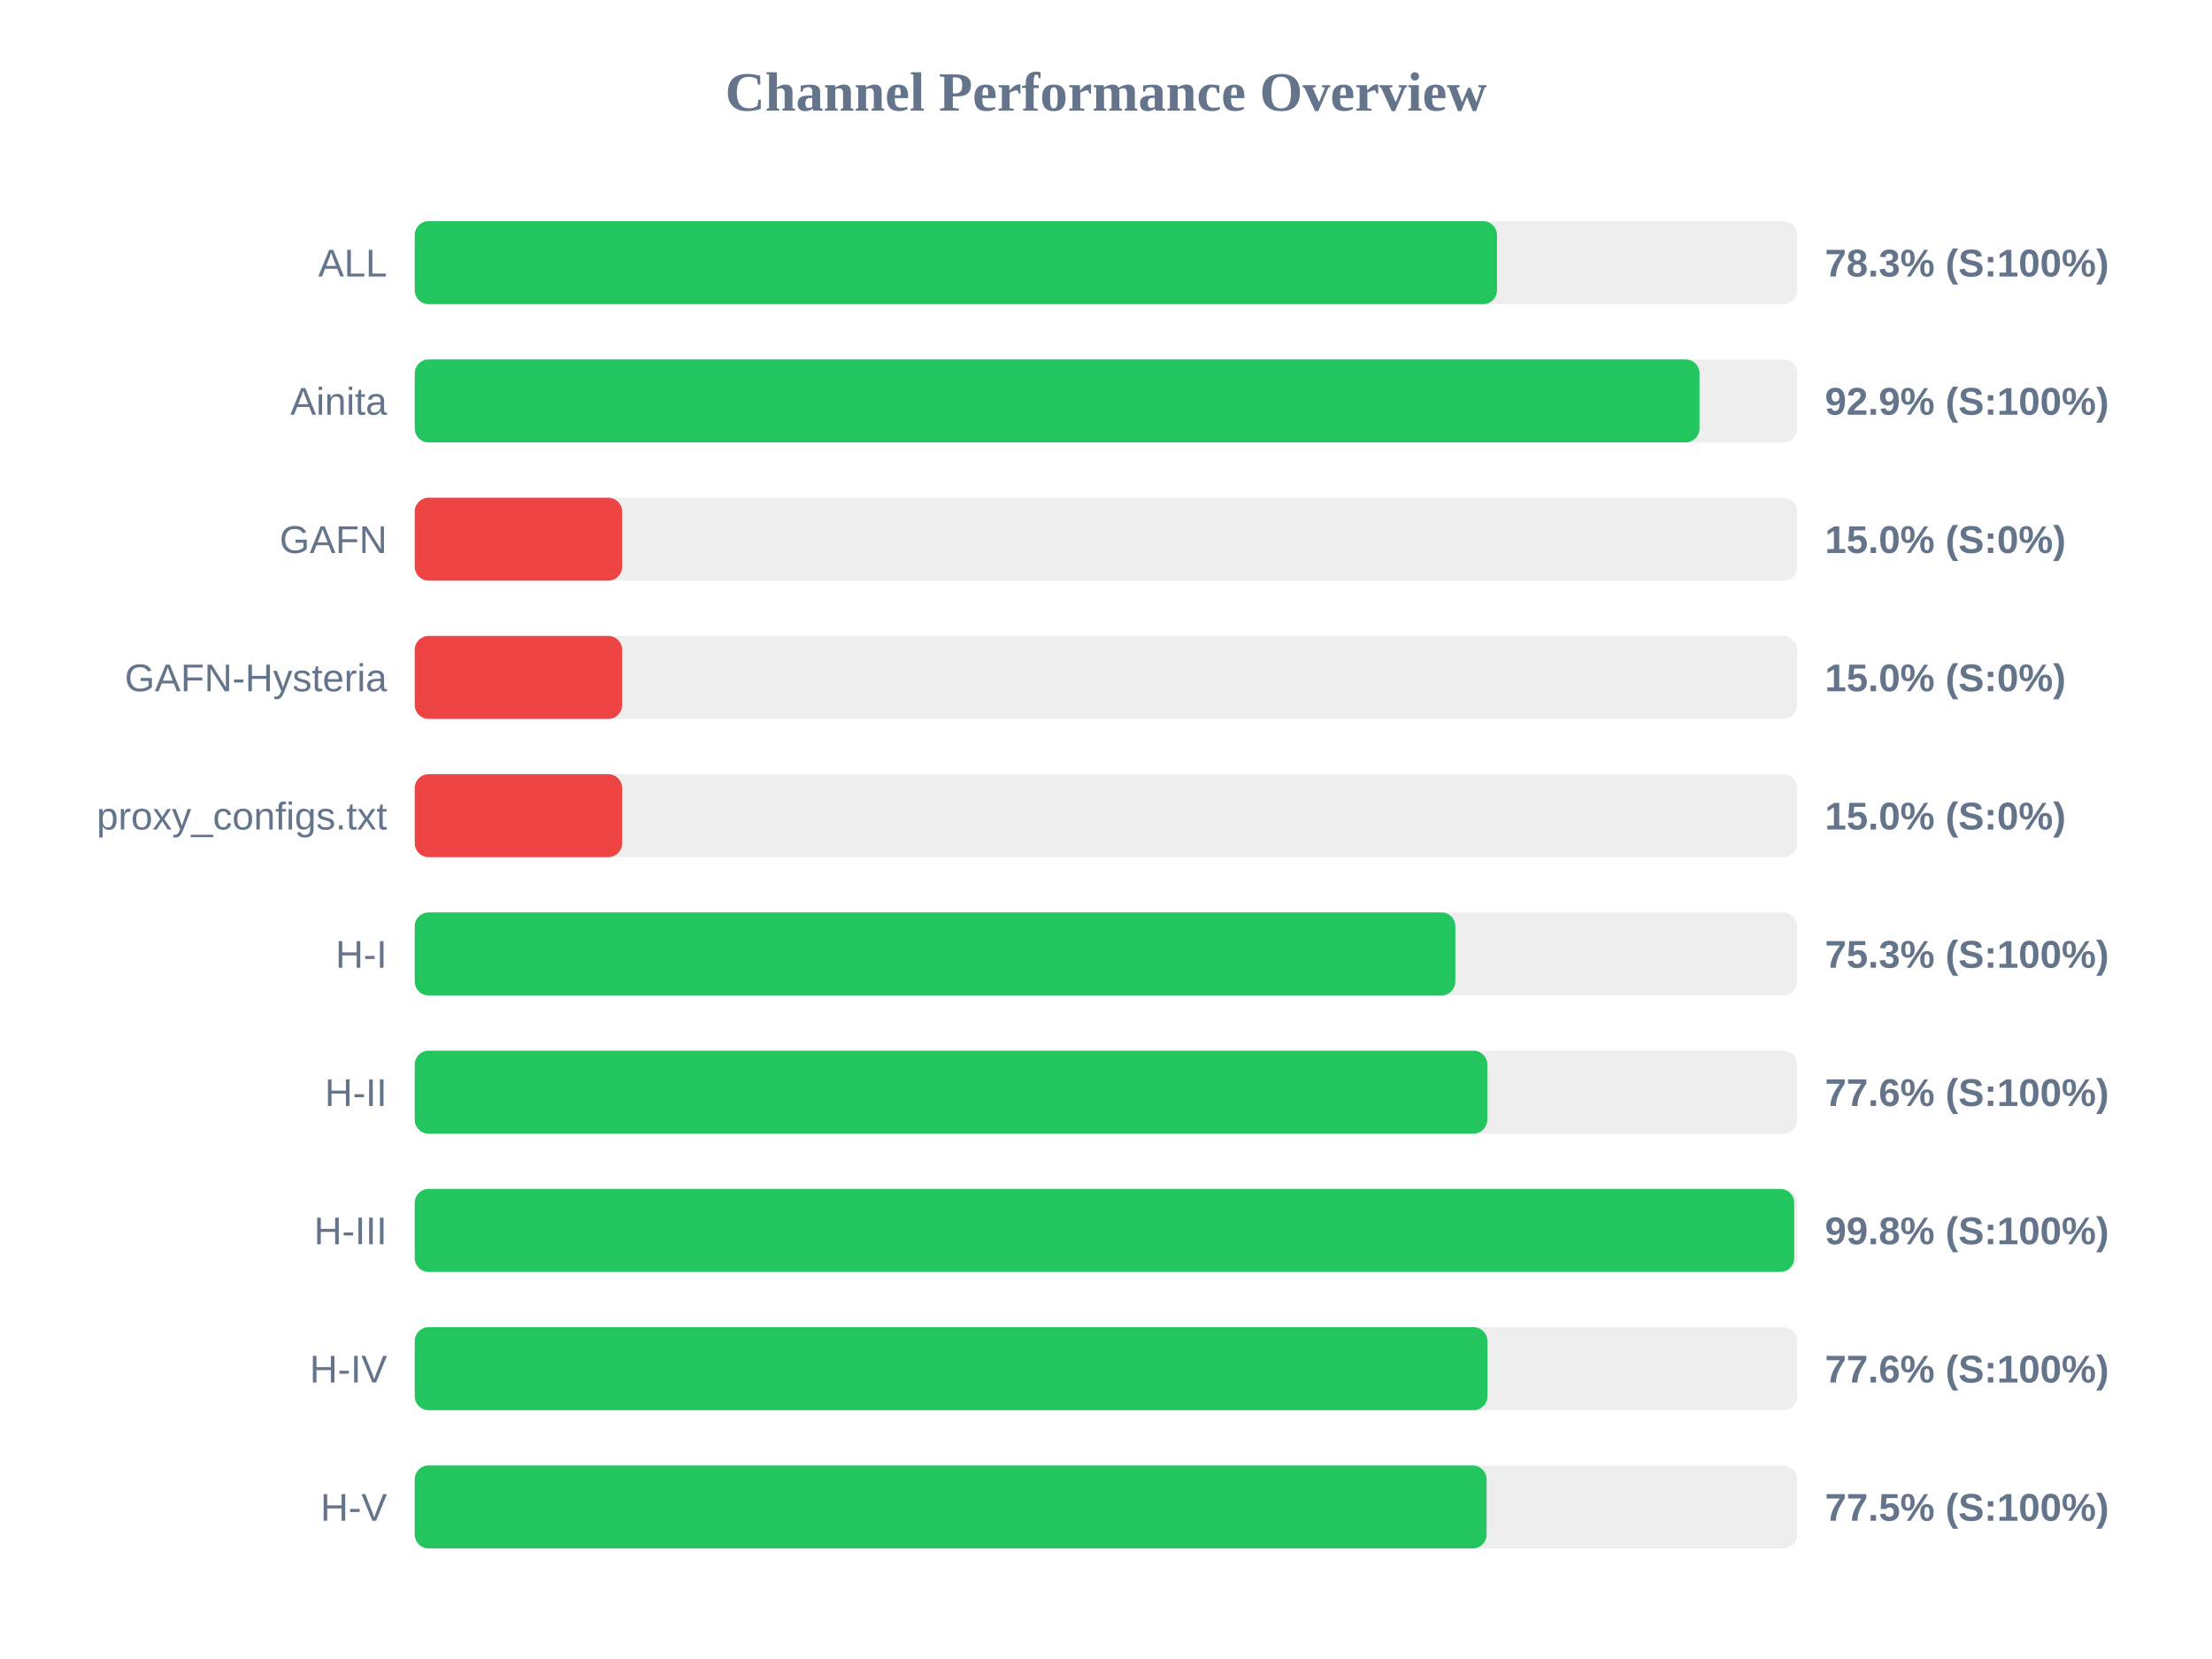
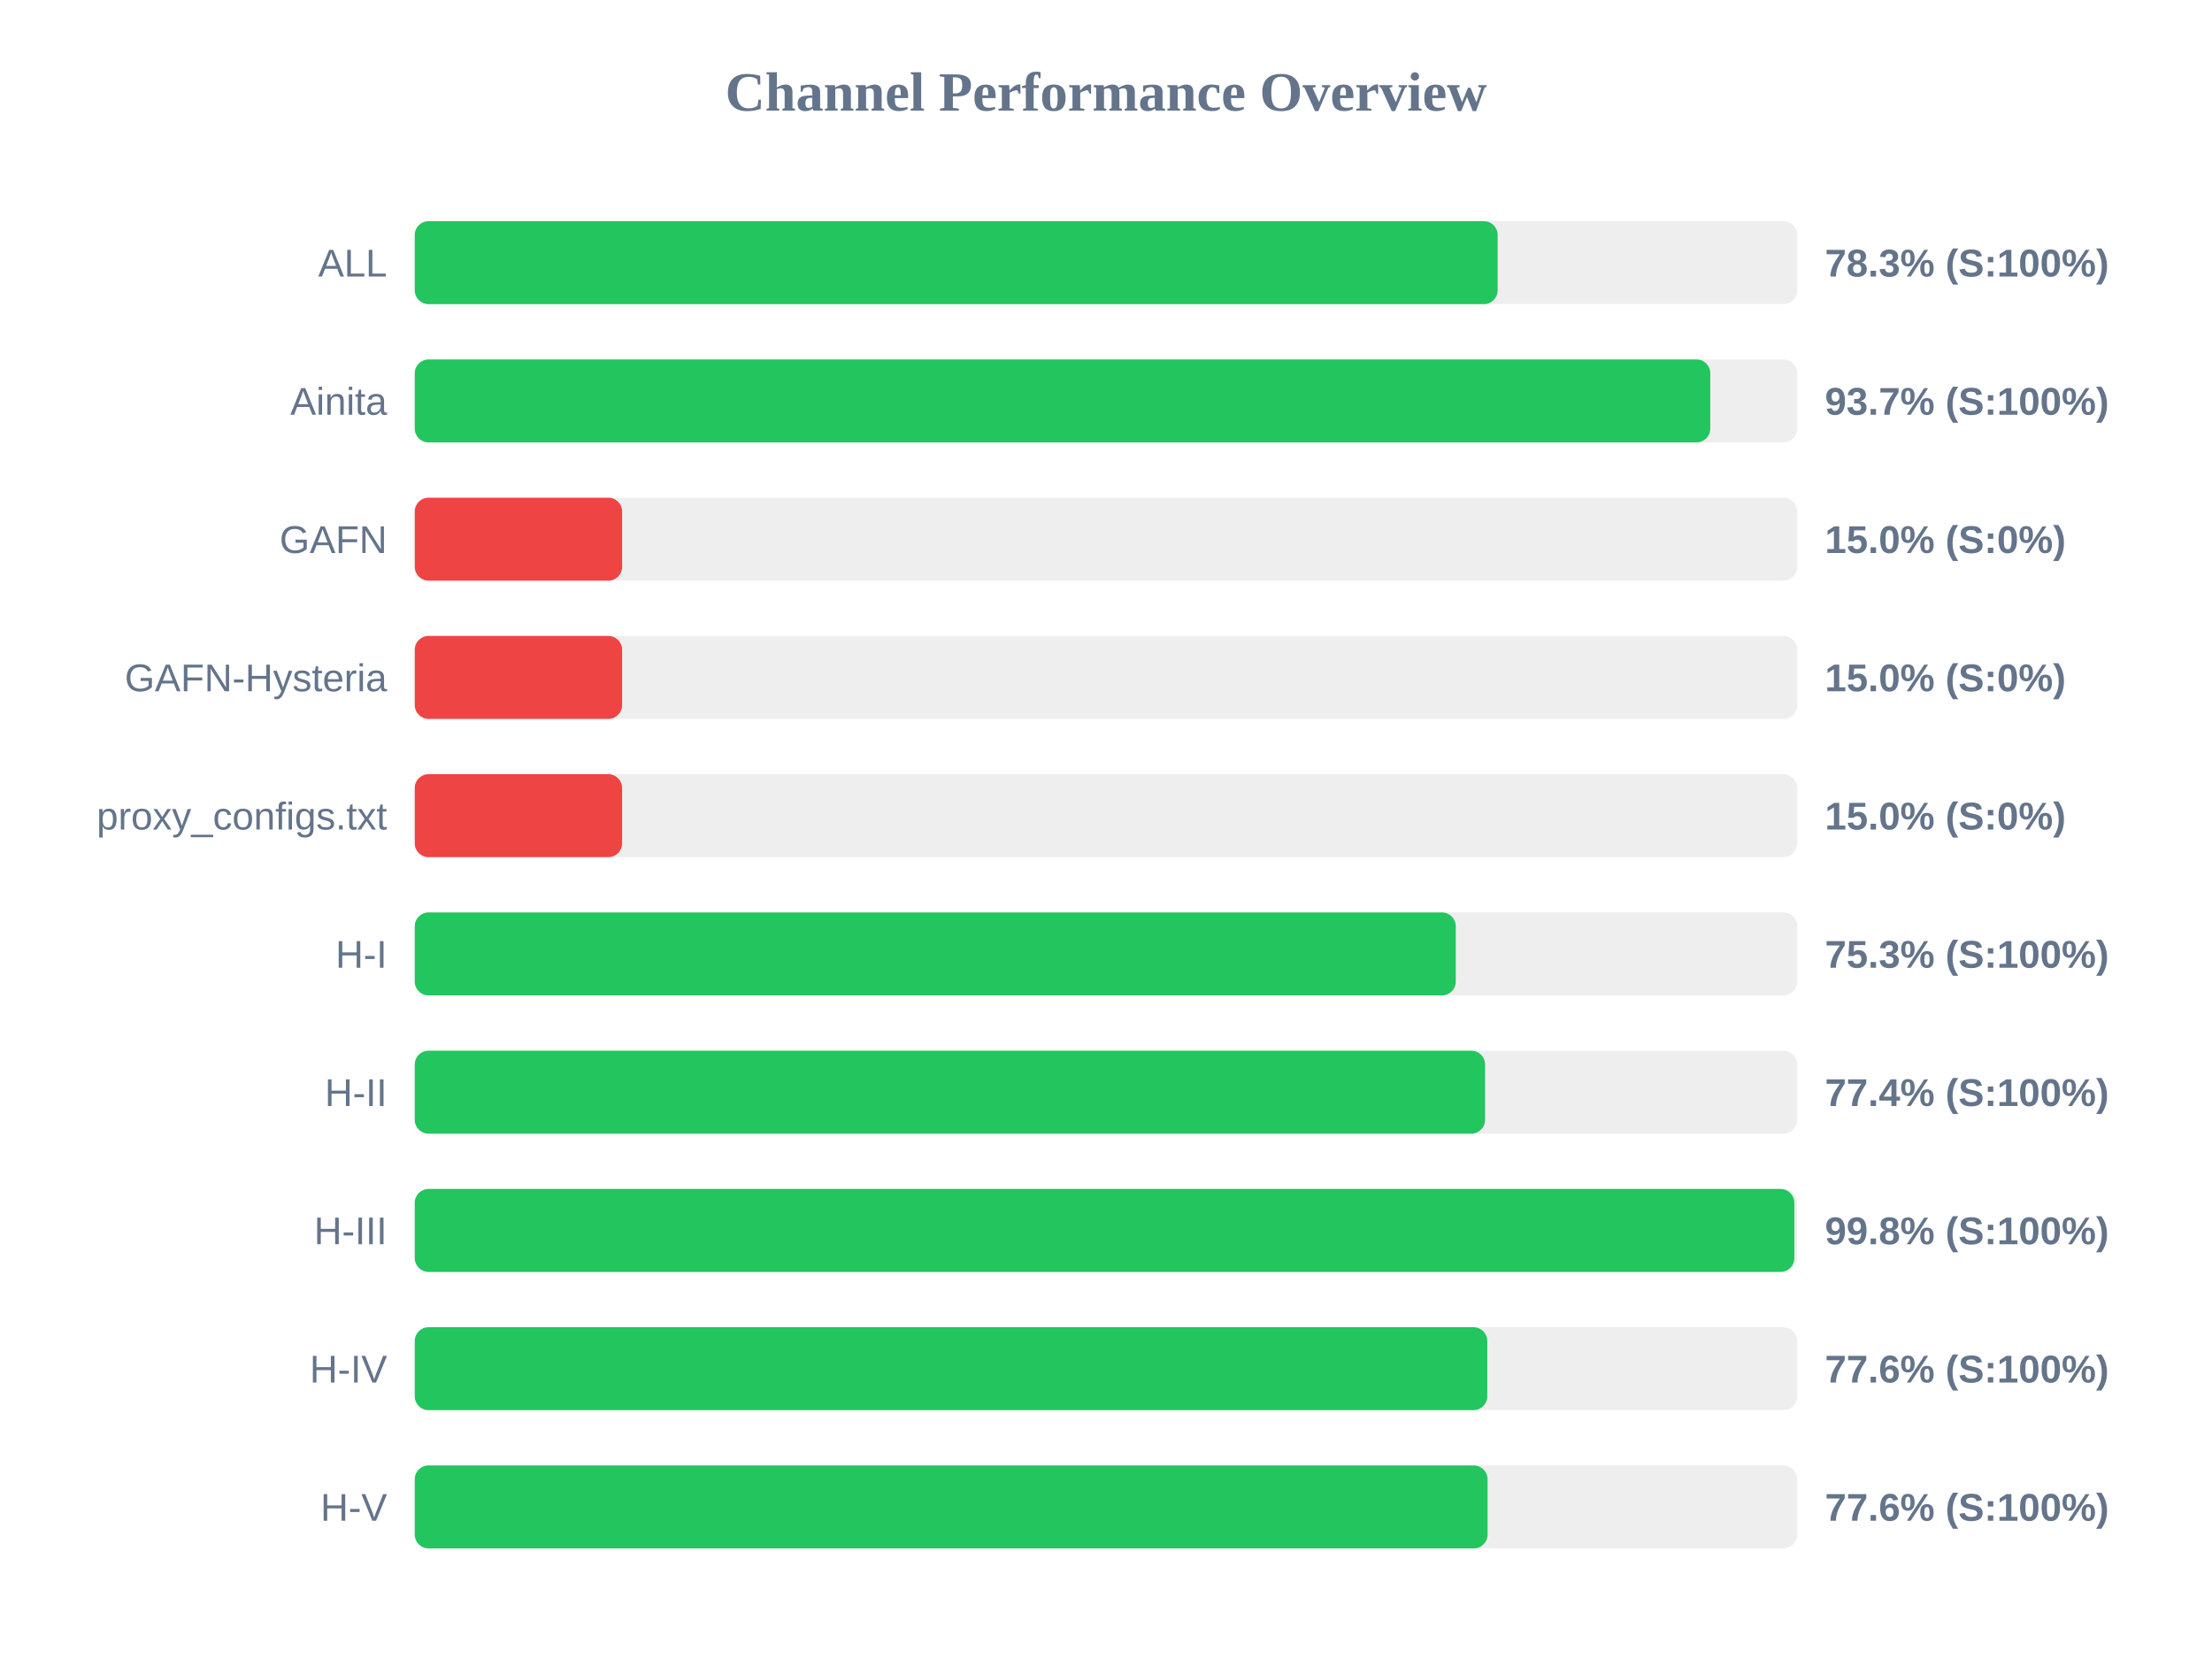
<svg xmlns="http://www.w3.org/2000/svg" width="800" height="600" version="1.1">
  <style>
        .row { font: 14px Arial; fill: #64748b; }
        .score { font: bold 14px Arial; fill: #64748b; }
    </style>
  <text x="400" y="40" text-anchor="middle" font-size="20px" font-weight="bold" fill="#64748b">Channel Performance Overview</text>
  <rect x="150" y="80" width="500" height="30" fill="#eee" rx="5" />
-   <rect x="150" y="80" width="391.4" height="30" fill="#22c55e" rx="5" />
+   <rect x="150" y="80" width="391.65" height="30" fill="#22c55e" rx="5" />
  <text x="140" y="100" text-anchor="end" class="row">ALL</text>
  <text x="660" y="100" text-anchor="start" class="score">78.3% (S:100%)</text>
  <rect x="150" y="130" width="500" height="30" fill="#eee" rx="5" />
-   <rect x="150" y="130" width="464.65" height="30" fill="#22c55e" rx="5" />
+   <rect x="150" y="130" width="468.55" height="30" fill="#22c55e" rx="5" />
  <text x="140" y="150" text-anchor="end" class="row">Ainita</text>
-   <text x="660" y="150" text-anchor="start" class="score">92.9% (S:100%)</text>
+   <text x="660" y="150" text-anchor="start" class="score">93.7% (S:100%)</text>
  <rect x="150" y="180" width="500" height="30" fill="#eee" rx="5" />
  <rect x="150" y="180" width="75.0" height="30" fill="#ef4444" rx="5" />
  <text x="140" y="200" text-anchor="end" class="row">GAFN</text>
  <text x="660" y="200" text-anchor="start" class="score">15.0% (S:0%)</text>
  <rect x="150" y="230" width="500" height="30" fill="#eee" rx="5" />
  <rect x="150" y="230" width="75.0" height="30" fill="#ef4444" rx="5" />
  <text x="140" y="250" text-anchor="end" class="row">GAFN-Hysteria</text>
  <text x="660" y="250" text-anchor="start" class="score">15.0% (S:0%)</text>
  <rect x="150" y="280" width="500" height="30" fill="#eee" rx="5" />
  <rect x="150" y="280" width="75.0" height="30" fill="#ef4444" rx="5" />
  <text x="140" y="300" text-anchor="end" class="row">proxy_configs.txt</text>
  <text x="660" y="300" text-anchor="start" class="score">15.0% (S:0%)</text>
  <rect x="150" y="330" width="500" height="30" fill="#eee" rx="5" />
-   <rect x="150" y="330" width="376.35" height="30" fill="#22c55e" rx="5" />
+   <rect x="150" y="330" width="376.5" height="30" fill="#22c55e" rx="5" />
  <text x="140" y="350" text-anchor="end" class="row">H-I</text>
  <text x="660" y="350" text-anchor="start" class="score">75.3% (S:100%)</text>
  <rect x="150" y="380" width="500" height="30" fill="#eee" rx="5" />
-   <rect x="150" y="380" width="387.9" height="30" fill="#22c55e" rx="5" />
+   <rect x="150" y="380" width="387.1" height="30" fill="#22c55e" rx="5" />
  <text x="140" y="400" text-anchor="end" class="row">H-II</text>
-   <text x="660" y="400" text-anchor="start" class="score">77.6% (S:100%)</text>
+   <text x="660" y="400" text-anchor="start" class="score">77.4% (S:100%)</text>
  <rect x="150" y="430" width="500" height="30" fill="#eee" rx="5" />
-   <rect x="150" y="430" width="498.9" height="30" fill="#22c55e" rx="5" />
+   <rect x="150" y="430" width="498.95" height="30" fill="#22c55e" rx="5" />
  <text x="140" y="450" text-anchor="end" class="row">H-III</text>
  <text x="660" y="450" text-anchor="start" class="score">99.8% (S:100%)</text>
  <rect x="150" y="480" width="500" height="30" fill="#eee" rx="5" />
-   <rect x="150" y="480" width="387.95" height="30" fill="#22c55e" rx="5" />
+   <rect x="150" y="480" width="387.9" height="30" fill="#22c55e" rx="5" />
  <text x="140" y="500" text-anchor="end" class="row">H-IV</text>
  <text x="660" y="500" text-anchor="start" class="score">77.6% (S:100%)</text>
  <rect x="150" y="530" width="500" height="30" fill="#eee" rx="5" />
-   <rect x="150" y="530" width="387.65" height="30" fill="#22c55e" rx="5" />
+   <rect x="150" y="530" width="388.0" height="30" fill="#22c55e" rx="5" />
  <text x="140" y="550" text-anchor="end" class="row">H-V</text>
-   <text x="660" y="550" text-anchor="start" class="score">77.5% (S:100%)</text>
+   <text x="660" y="550" text-anchor="start" class="score">77.6% (S:100%)</text>
</svg>
